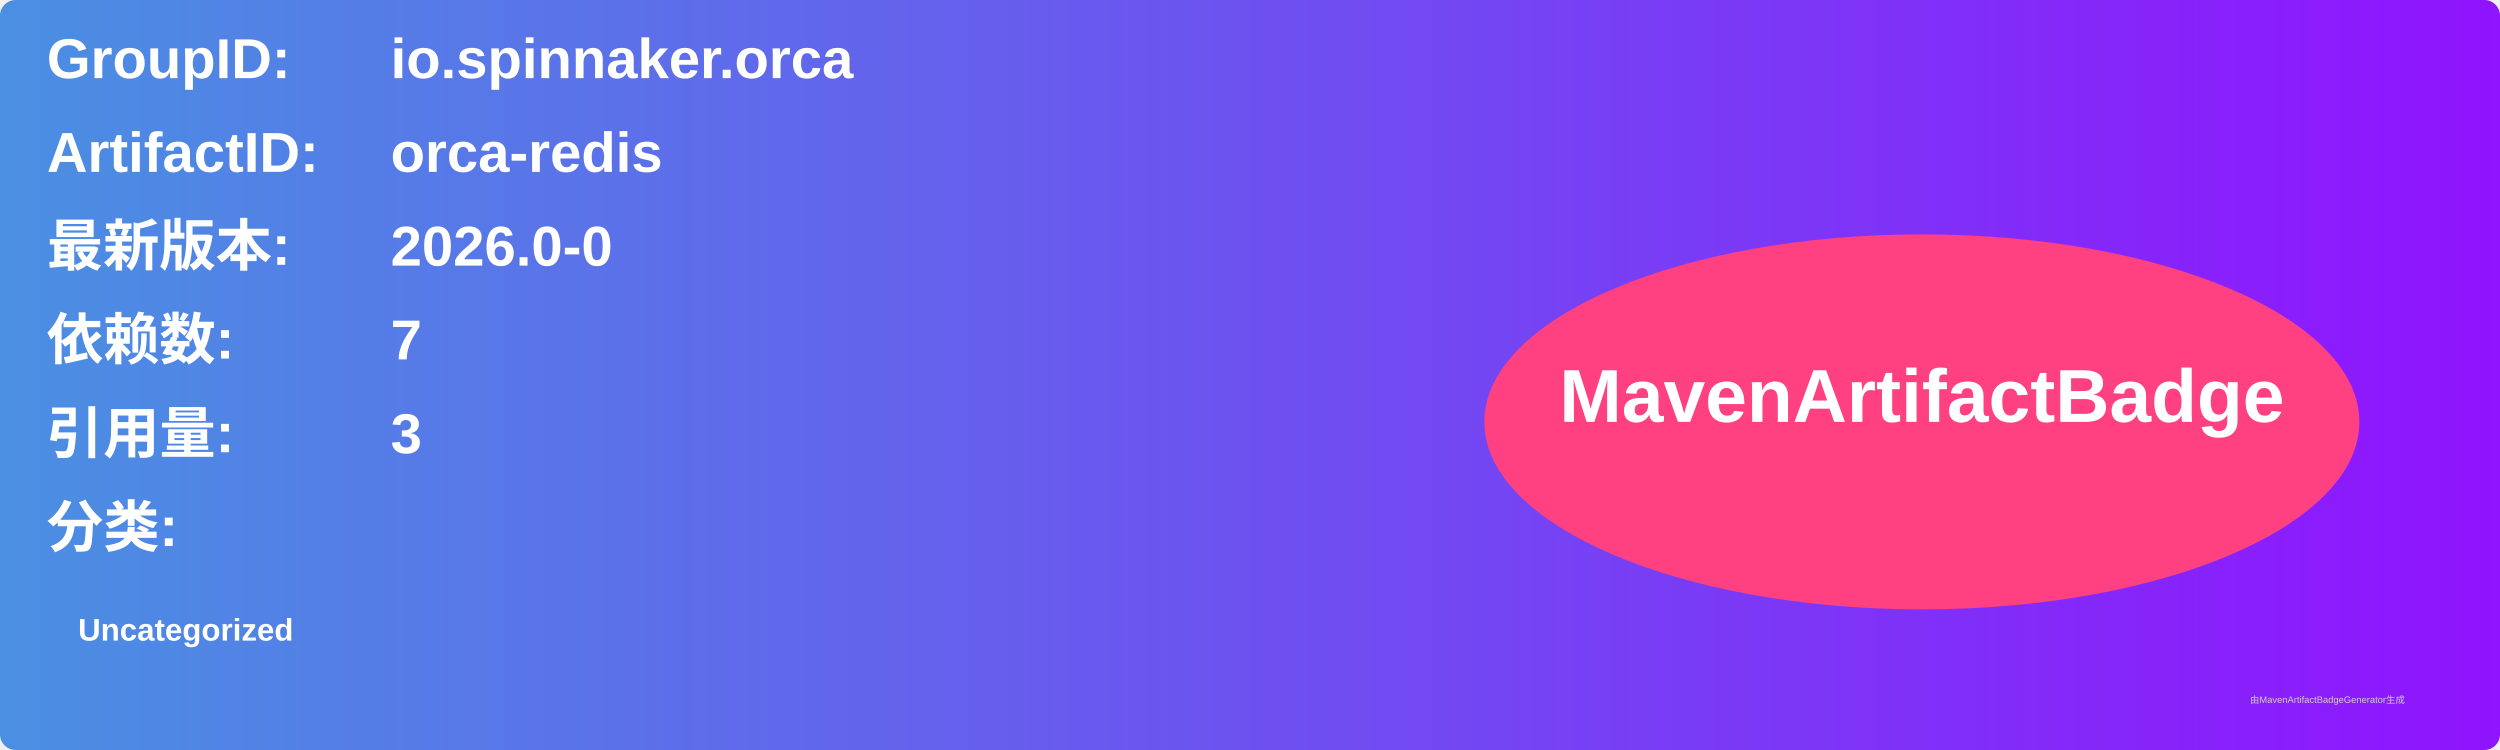
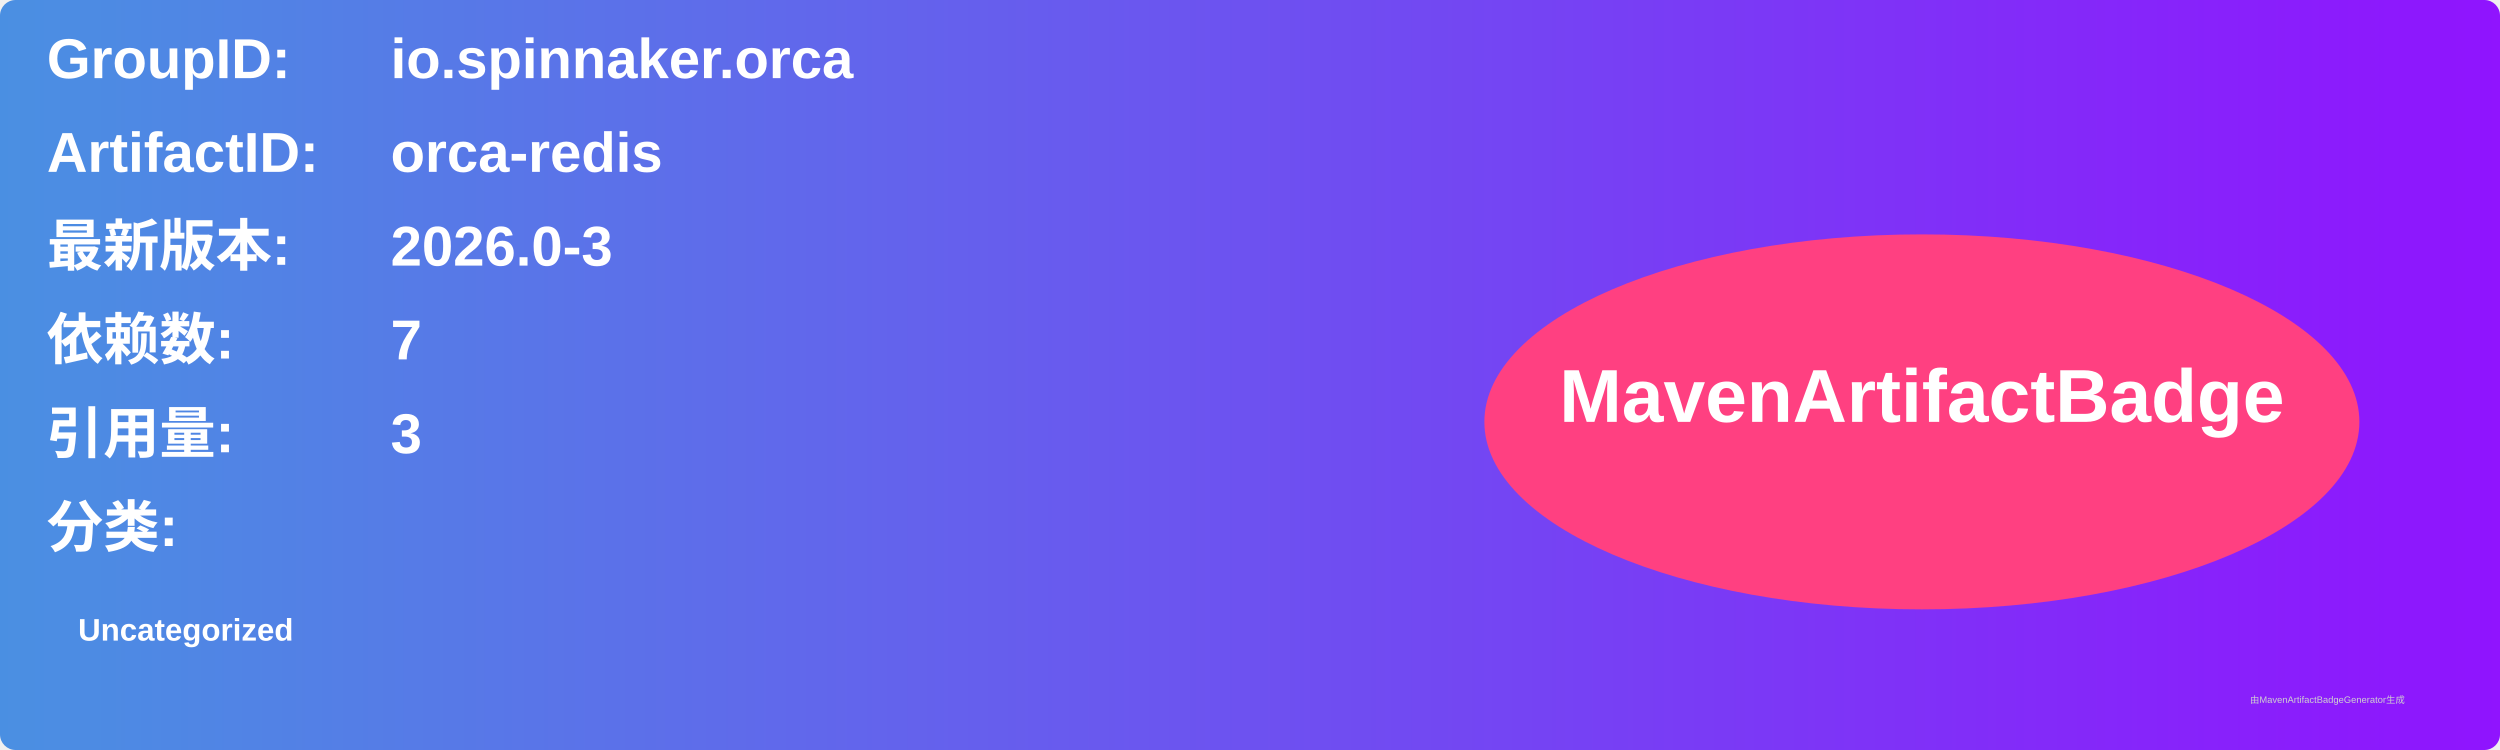
<svg xmlns="http://www.w3.org/2000/svg" width="800" height="240" viewBox="0 0 800 240">
  <linearGradient id="grad" x1="0%" y1="0%" x2="100%" y2="0%">
    <stop offset="0%" stop-color="#4a90e2" />
    <stop offset="100%" stop-color="#9013fe" />
  </linearGradient>
  <rect width="100%" height="100%" rx="5" ry="5" fill="url(#grad)" />
  <g transform="translate(15, 15)">
    <text x="0" y="10" font-family="Arial" font-size="18" fill="white" font-weight="bold" width="260">GroupID:</text>
    <text x="110" y="10" font-family="Arial" font-size="18" fill="white" font-weight="bold" width="460">io.spinnaker.orca</text>
    <text x="0" y="40" font-family="Arial" font-size="18" fill="white" font-weight="bold" width="260">ArtifactID:</text>
    <text x="110" y="40" font-family="Arial" font-size="18" fill="white" font-weight="bold" width="460">orca-redis</text>
    <text x="0" y="70" font-family="Arial" font-size="18" fill="white" font-weight="bold">最新版本:</text>
    <text x="110" y="70" font-family="Arial" font-size="18" fill="white" font-weight="bold">
-       <tspan font-weight="bold">2026.0-0</tspan>
+       <tspan font-weight="bold">2026.0-3</tspan>
    </text>
    <text x="0" y="100" font-family="Arial" font-size="18" fill="white" font-weight="bold">依赖数: </text>
    <text x="110" y="100" font-family="Arial" font-size="18" fill="white">
      <tspan font-weight="bold">7</tspan>
    </text>
    <text x="0" y="130" font-family="Arial" font-size="18" fill="white" font-weight="bold">引用量: </text>
    <text x="110" y="130" font-family="Arial" font-size="18" fill="white">
      <tspan font-weight="bold">3</tspan>
    </text>
    <text x="0" y="160" font-family="Arial" font-size="18" fill="white" font-weight="bold">分类:</text>
    <text x="10" y="190" font-family="Arial" font-size="10" fill="white">
      <tspan font-weight="bold">Uncategorized</tspan>
    </text>
    <ellipse cx="600" cy="120" rx="140" ry="60" fill="#ff4081" />
    <text x="600" y="120" text-anchor="middle" font-family="Arial" font-size="24" fill="white" font-weight="bold">MavenArtifactBadge</text>
  </g>
  <text x="720" y="225" font-family="Arial" font-size="3" fill="#d0d0d0">由MavenArtifactBadgeGenerator生成</text>
</svg>
